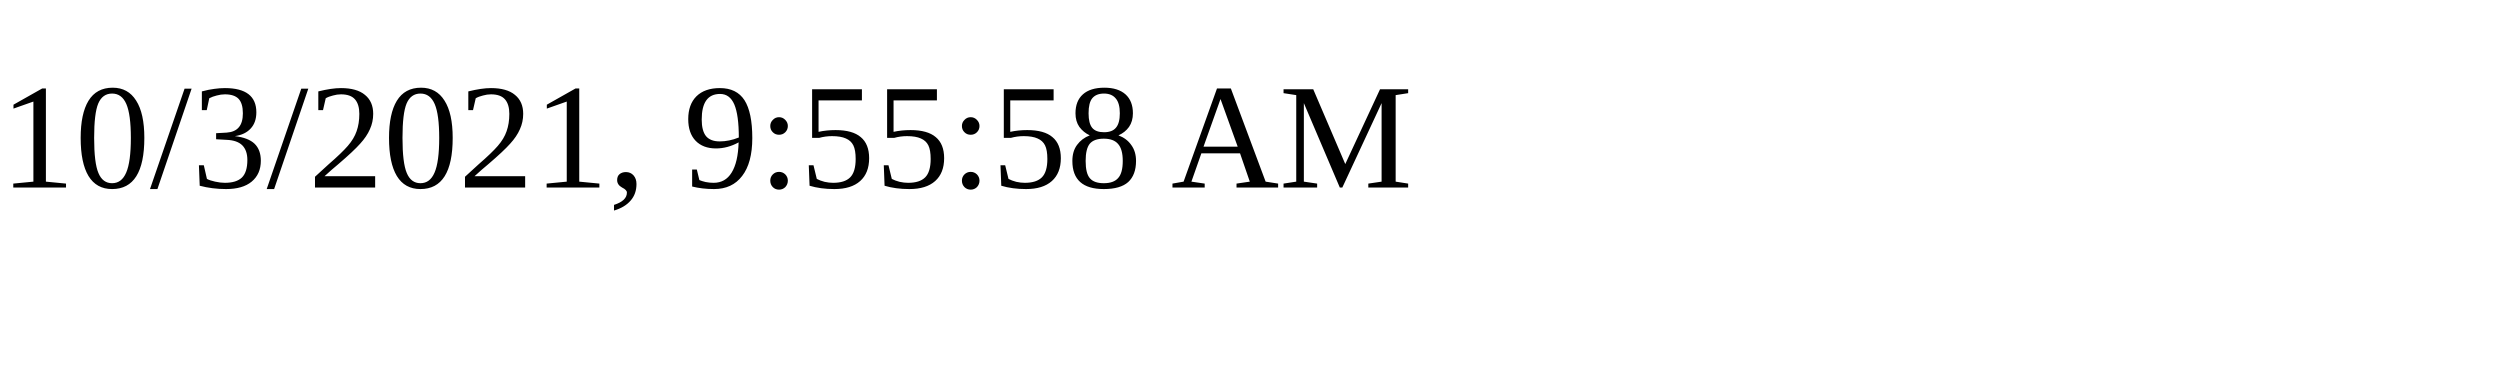
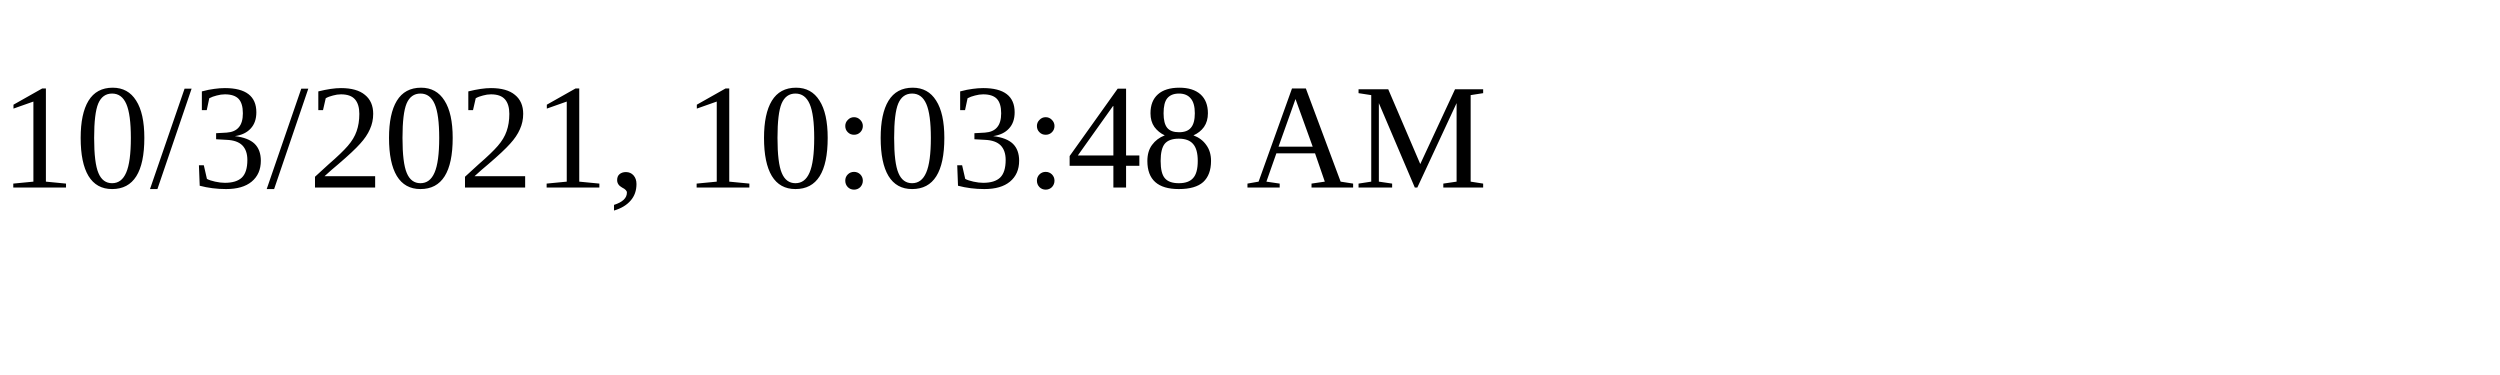
<svg xmlns="http://www.w3.org/2000/svg" height="30" width="200">
-   <text x="0" y="15">10/3/2021, 9:55:58 AM</text>
+   <text x="0" y="15">10/3/2021, 10:03:48 AM</text>
</svg>
